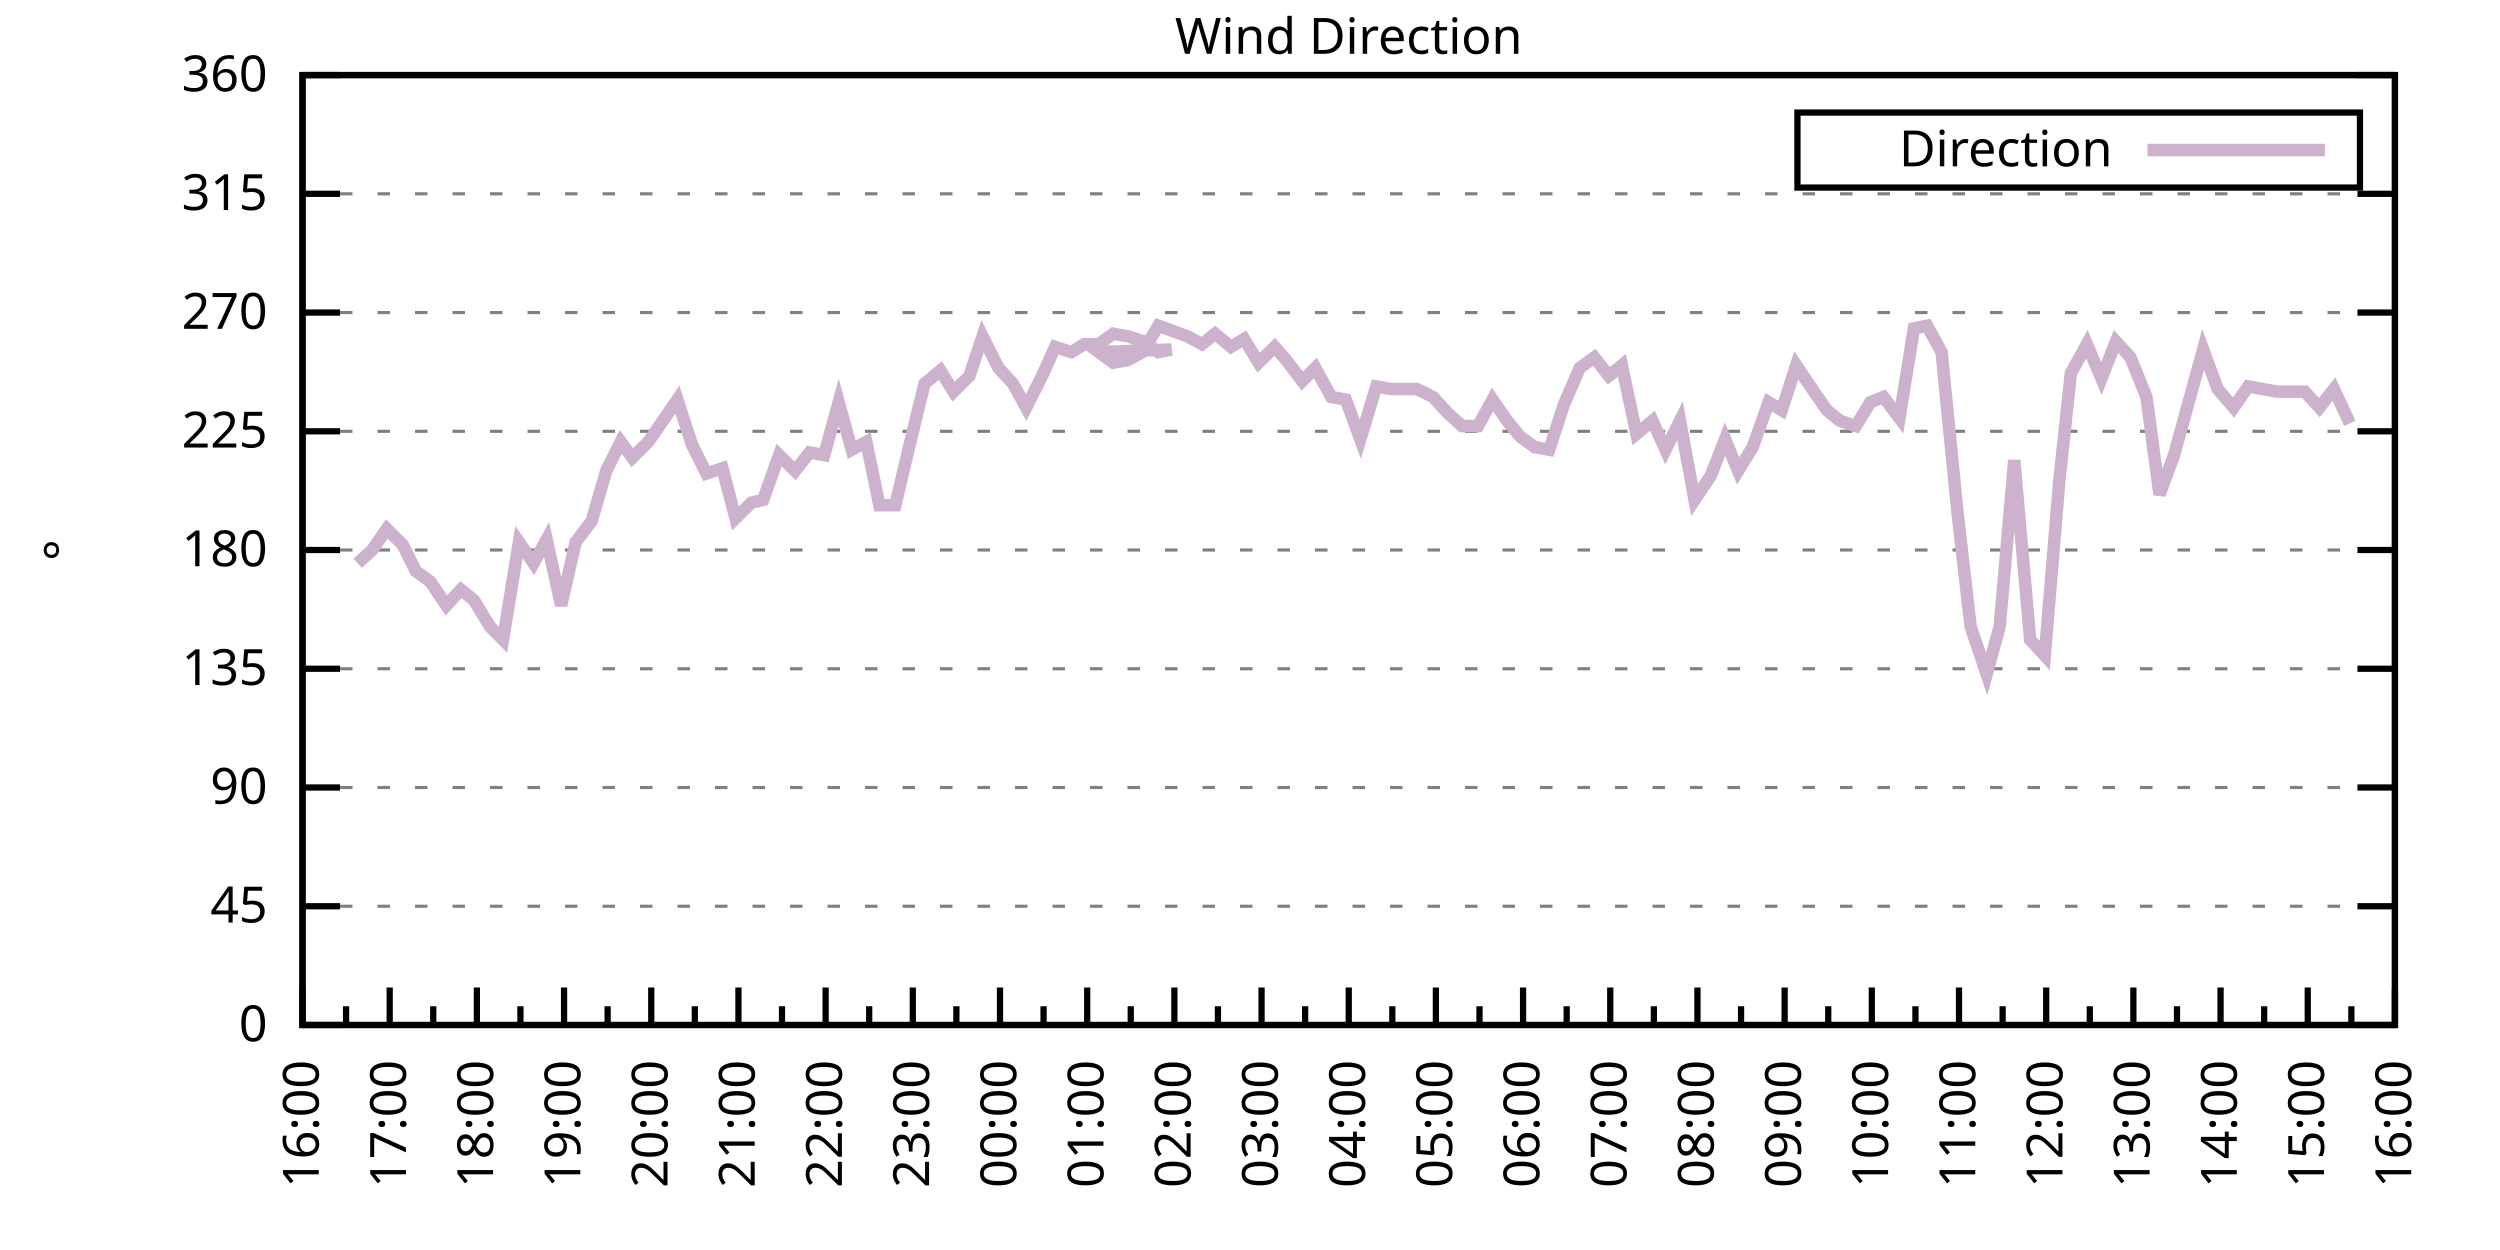
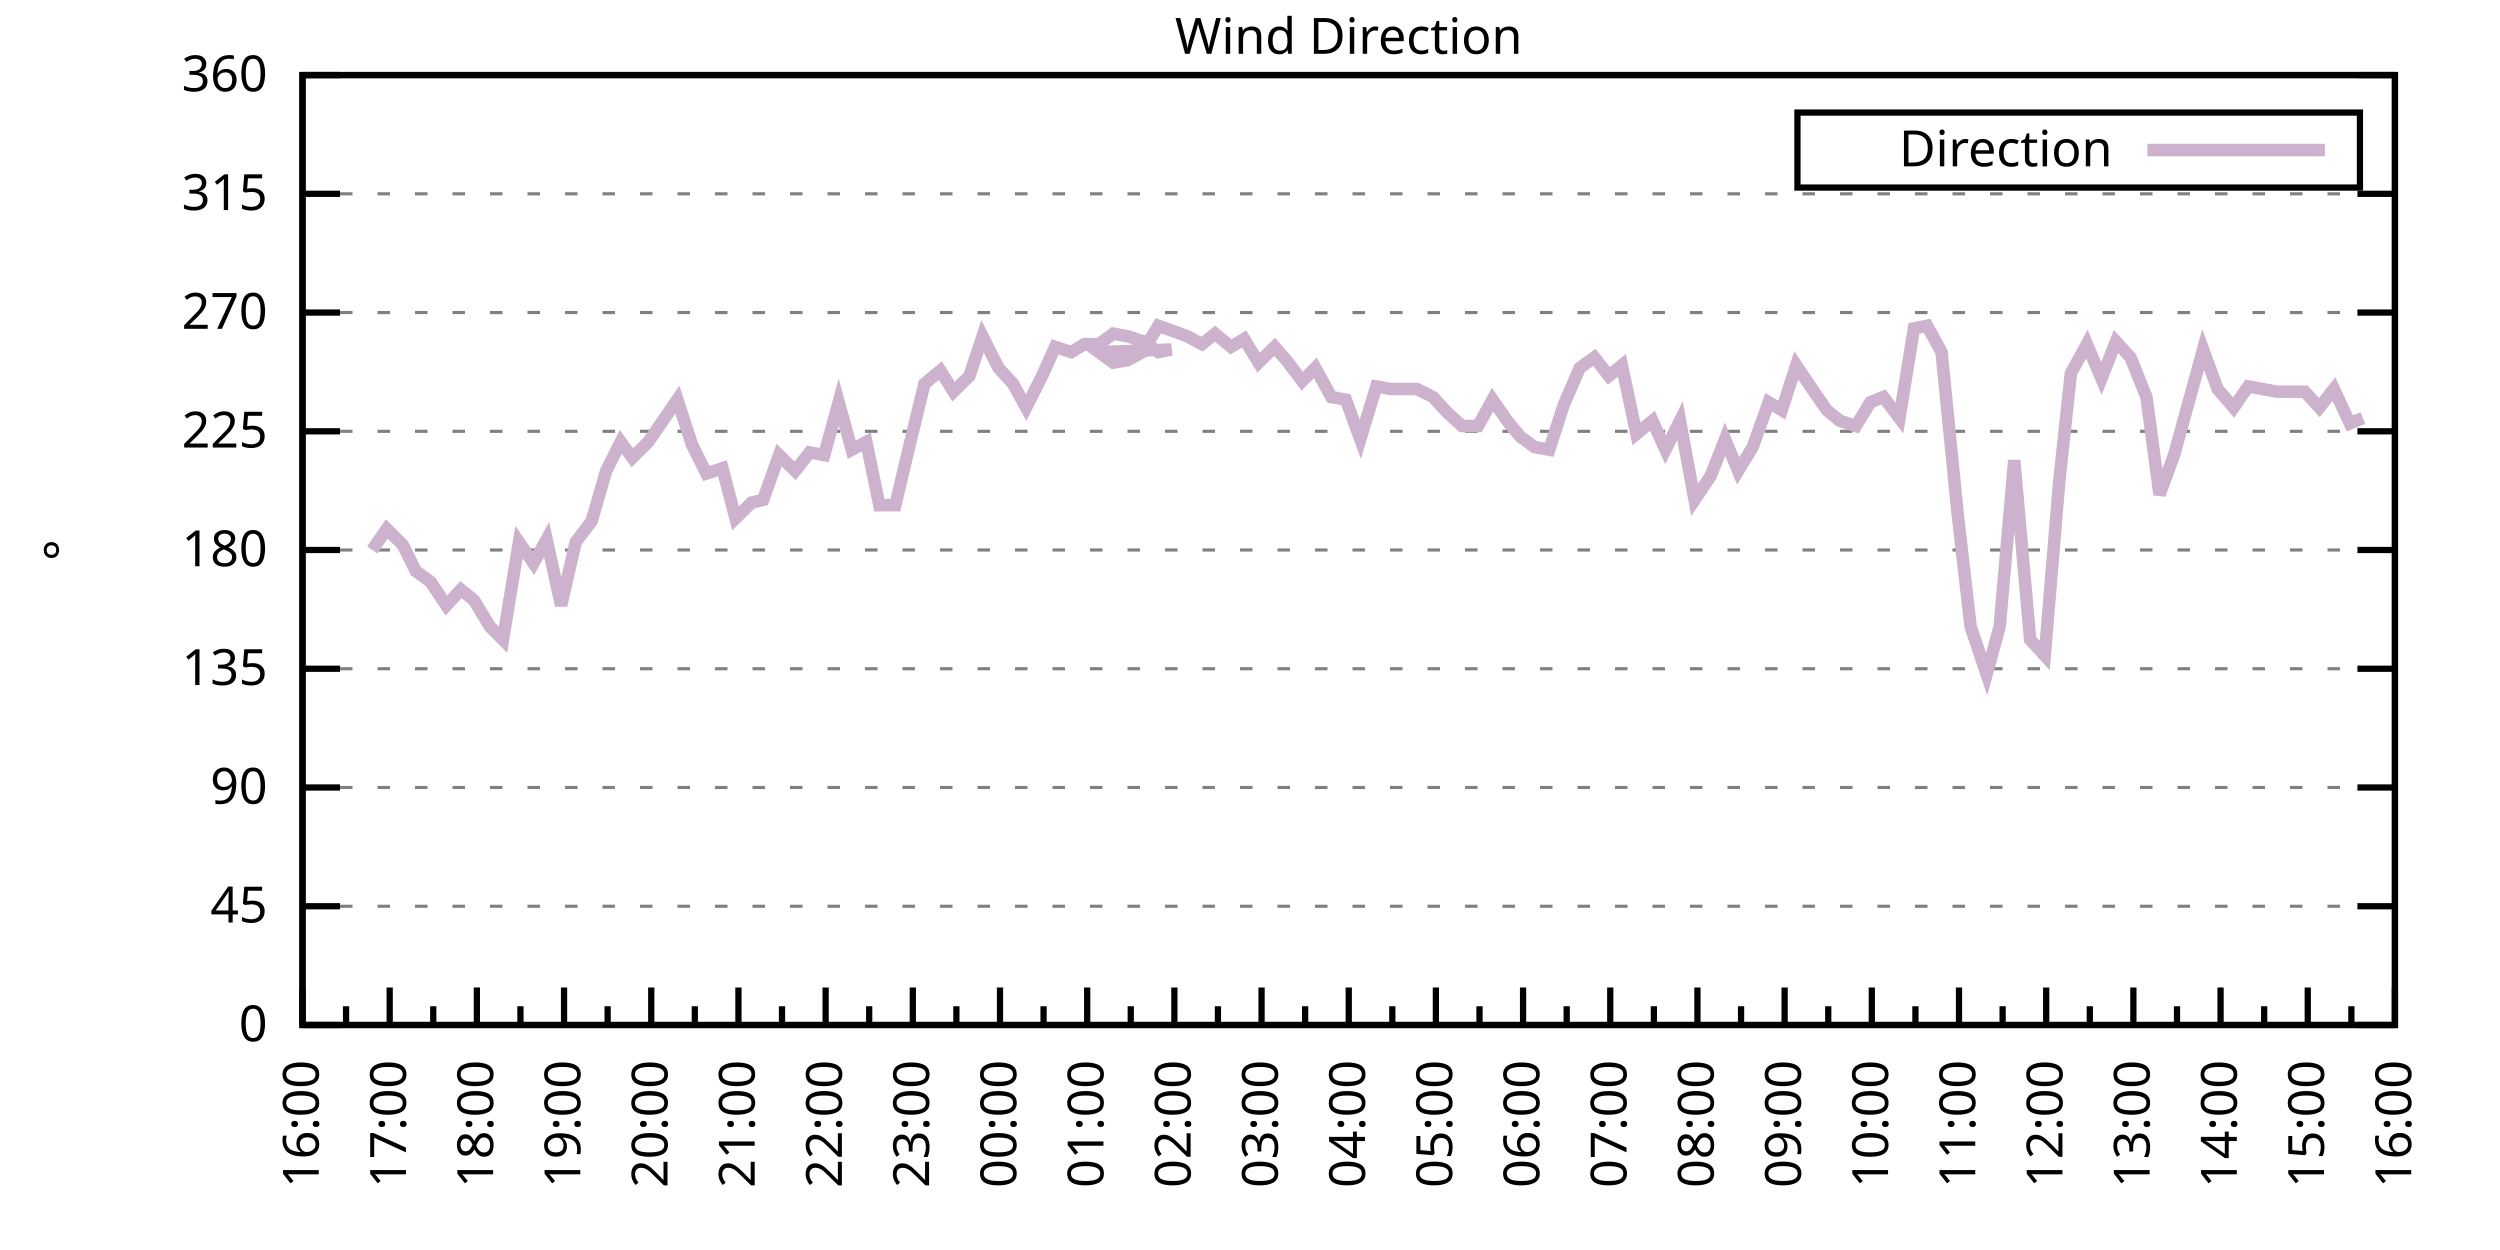
<svg xmlns="http://www.w3.org/2000/svg" xmlns:xlink="http://www.w3.org/1999/xlink" width="400" height="200" viewBox="0 0 400 200">
  <g id="gnuplot_canvas">
    <rect x="0" y="0" width="400" height="200" fill="none" />
    <defs>
      <circle id="gpDot" r="0.5" stroke-width="0.5" stroke="currentColor" />
      <path id="gpPt0" stroke-width="0.333" stroke="currentColor" d="M-1,0 h2 M0,-1 v2" />
      <path id="gpPt1" stroke-width="0.333" stroke="currentColor" d="M-1,-1 L1,1 M1,-1 L-1,1" />
      <path id="gpPt2" stroke-width="0.333" stroke="currentColor" d="M-1,0 L1,0 M0,-1 L0,1 M-1,-1 L1,1 M-1,1 L1,-1" />
      <rect id="gpPt3" stroke-width="0.333" stroke="currentColor" x="-1" y="-1" width="2" height="2" />
      <rect id="gpPt4" stroke-width="0.333" stroke="currentColor" fill="currentColor" x="-1" y="-1" width="2" height="2" />
      <circle id="gpPt5" stroke-width="0.333" stroke="currentColor" cx="0" cy="0" r="1" />
      <use xlink:href="#gpPt5" id="gpPt6" fill="currentColor" stroke="none" />
      <path id="gpPt7" stroke-width="0.333" stroke="currentColor" d="M0,-1.33 L-1.33,0.67 L1.33,0.67 z" />
      <use xlink:href="#gpPt7" id="gpPt8" fill="currentColor" stroke="none" />
      <use xlink:href="#gpPt7" id="gpPt9" stroke="currentColor" transform="rotate(180)" />
      <use xlink:href="#gpPt9" id="gpPt10" fill="currentColor" stroke="none" />
      <use xlink:href="#gpPt3" id="gpPt11" stroke="currentColor" transform="rotate(45)" />
      <use xlink:href="#gpPt11" id="gpPt12" fill="currentColor" stroke="none" />
      <path id="gpPt13" stroke-width="0.333" stroke="currentColor" d="M0,1.330 L1.265,0.411 L0.782,-1.067 L-0.782,-1.076 L-1.265,0.411 z" />
      <use xlink:href="#gpPt13" id="gpPt14" fill="currentColor" stroke="none" />
      <filter id="textbox" filterUnits="objectBoundingBox" x="0" y="0" height="1" width="1">
        <feFlood flood-color="white" flood-opacity="1" result="bgnd" />
        <feComposite in="SourceGraphic" in2="bgnd" operator="atop" />
      </filter>
      <filter id="greybox" filterUnits="objectBoundingBox" x="0" y="0" height="1" width="1">
        <feFlood flood-color="lightgrey" flood-opacity="1" result="grey" />
        <feComposite in="SourceGraphic" in2="grey" operator="atop" />
      </filter>
    </defs>
    <g fill="none" color="white" stroke="currentColor" stroke-width="1.00" stroke-linecap="butt" stroke-linejoin="miter">
</g>
    <g fill="none" color="black" stroke="currentColor" stroke-width="1.00" stroke-linecap="butt" stroke-linejoin="miter">
      <g stroke="none" shape-rendering="crispEdges">
        <polygon fill="rgb(255, 255, 255)" points="48.40,164.00 383.18,164.00 383.18,12.02 48.40,12.02 " />
      </g>
    </g>
    <g fill="none" color="black" stroke="currentColor" stroke-width="1.00" stroke-linecap="butt" stroke-linejoin="miter">
</g>
    <g fill="none" color="black" stroke="black" stroke-width="0.50" stroke-linecap="butt" stroke-linejoin="miter">
</g>
    <g fill="none" color="gray" stroke="currentColor" stroke-width="0.50" stroke-linecap="butt" stroke-linejoin="miter">
      <path stroke="gray" stroke-dasharray="2,4" class="gridline" d="M48.40,164.00 L383.19,164.00  " />
    </g>
    <g fill="none" color="gray" stroke="gray" stroke-width="1.00" stroke-linecap="butt" stroke-linejoin="miter">
</g>
    <g fill="none" color="black" stroke="currentColor" stroke-width="1.00" stroke-linecap="butt" stroke-linejoin="miter">
      <path stroke="black" d="M48.40,164.00 L54.40,164.00 M383.19,164.00 L377.19,164.00  " />
      <g transform="translate(42.80,166.60)" stroke="none" fill="black" font-family="Sans" font-size="8.00" text-anchor="end">
        <text>
          <tspan font-family="Sans"> 0</tspan>
        </text>
      </g>
    </g>
    <g fill="none" color="black" stroke="currentColor" stroke-width="1.00" stroke-linecap="butt" stroke-linejoin="miter">
</g>
    <g fill="none" color="black" stroke="black" stroke-width="0.50" stroke-linecap="butt" stroke-linejoin="miter">
</g>
    <g fill="none" color="gray" stroke="currentColor" stroke-width="0.50" stroke-linecap="butt" stroke-linejoin="miter">
      <path stroke="gray" stroke-dasharray="2,4" class="gridline" d="M48.40,145.00 L383.19,145.00  " />
    </g>
    <g fill="none" color="gray" stroke="gray" stroke-width="1.00" stroke-linecap="butt" stroke-linejoin="miter">
</g>
    <g fill="none" color="black" stroke="currentColor" stroke-width="1.00" stroke-linecap="butt" stroke-linejoin="miter">
      <path stroke="black" d="M48.40,145.00 L54.40,145.00 M383.19,145.00 L377.19,145.00  " />
      <g transform="translate(42.80,147.60)" stroke="none" fill="black" font-family="Sans" font-size="8.00" text-anchor="end">
        <text>
          <tspan font-family="Sans"> 45</tspan>
        </text>
      </g>
    </g>
    <g fill="none" color="black" stroke="currentColor" stroke-width="1.00" stroke-linecap="butt" stroke-linejoin="miter">
</g>
    <g fill="none" color="black" stroke="black" stroke-width="0.50" stroke-linecap="butt" stroke-linejoin="miter">
</g>
    <g fill="none" color="gray" stroke="currentColor" stroke-width="0.50" stroke-linecap="butt" stroke-linejoin="miter">
      <path stroke="gray" stroke-dasharray="2,4" class="gridline" d="M48.40,126.00 L383.19,126.00  " />
    </g>
    <g fill="none" color="gray" stroke="gray" stroke-width="1.00" stroke-linecap="butt" stroke-linejoin="miter">
</g>
    <g fill="none" color="black" stroke="currentColor" stroke-width="1.00" stroke-linecap="butt" stroke-linejoin="miter">
      <path stroke="black" d="M48.40,126.00 L54.40,126.00 M383.19,126.00 L377.19,126.00  " />
      <g transform="translate(42.80,128.60)" stroke="none" fill="black" font-family="Sans" font-size="8.00" text-anchor="end">
        <text>
          <tspan font-family="Sans"> 90</tspan>
        </text>
      </g>
    </g>
    <g fill="none" color="black" stroke="currentColor" stroke-width="1.00" stroke-linecap="butt" stroke-linejoin="miter">
</g>
    <g fill="none" color="black" stroke="black" stroke-width="0.50" stroke-linecap="butt" stroke-linejoin="miter">
</g>
    <g fill="none" color="gray" stroke="currentColor" stroke-width="0.50" stroke-linecap="butt" stroke-linejoin="miter">
      <path stroke="gray" stroke-dasharray="2,4" class="gridline" d="M48.40,107.00 L383.19,107.00  " />
    </g>
    <g fill="none" color="gray" stroke="gray" stroke-width="1.00" stroke-linecap="butt" stroke-linejoin="miter">
</g>
    <g fill="none" color="black" stroke="currentColor" stroke-width="1.00" stroke-linecap="butt" stroke-linejoin="miter">
      <path stroke="black" d="M48.40,107.00 L54.40,107.00 M383.19,107.00 L377.19,107.00  " />
      <g transform="translate(42.80,109.60)" stroke="none" fill="black" font-family="Sans" font-size="8.00" text-anchor="end">
        <text>
          <tspan font-family="Sans"> 135</tspan>
        </text>
      </g>
    </g>
    <g fill="none" color="black" stroke="currentColor" stroke-width="1.00" stroke-linecap="butt" stroke-linejoin="miter">
</g>
    <g fill="none" color="black" stroke="black" stroke-width="0.50" stroke-linecap="butt" stroke-linejoin="miter">
</g>
    <g fill="none" color="gray" stroke="currentColor" stroke-width="0.50" stroke-linecap="butt" stroke-linejoin="miter">
      <path stroke="gray" stroke-dasharray="2,4" class="gridline" d="M48.40,88.00 L383.19,88.00  " />
    </g>
    <g fill="none" color="gray" stroke="gray" stroke-width="1.00" stroke-linecap="butt" stroke-linejoin="miter">
</g>
    <g fill="none" color="black" stroke="currentColor" stroke-width="1.00" stroke-linecap="butt" stroke-linejoin="miter">
      <path stroke="black" d="M48.40,88.00 L54.40,88.00 M383.19,88.00 L377.19,88.00  " />
      <g transform="translate(42.80,90.60)" stroke="none" fill="black" font-family="Sans" font-size="8.00" text-anchor="end">
        <text>
          <tspan font-family="Sans"> 180</tspan>
        </text>
      </g>
    </g>
    <g fill="none" color="black" stroke="currentColor" stroke-width="1.00" stroke-linecap="butt" stroke-linejoin="miter">
</g>
    <g fill="none" color="black" stroke="black" stroke-width="0.50" stroke-linecap="butt" stroke-linejoin="miter">
</g>
    <g fill="none" color="gray" stroke="currentColor" stroke-width="0.50" stroke-linecap="butt" stroke-linejoin="miter">
      <path stroke="gray" stroke-dasharray="2,4" class="gridline" d="M48.40,69.01 L383.19,69.01  " />
    </g>
    <g fill="none" color="gray" stroke="gray" stroke-width="1.00" stroke-linecap="butt" stroke-linejoin="miter">
</g>
    <g fill="none" color="black" stroke="currentColor" stroke-width="1.00" stroke-linecap="butt" stroke-linejoin="miter">
      <path stroke="black" d="M48.40,69.01 L54.40,69.01 M383.19,69.01 L377.19,69.01  " />
      <g transform="translate(42.80,71.61)" stroke="none" fill="black" font-family="Sans" font-size="8.00" text-anchor="end">
        <text>
          <tspan font-family="Sans"> 225</tspan>
        </text>
      </g>
    </g>
    <g fill="none" color="black" stroke="currentColor" stroke-width="1.00" stroke-linecap="butt" stroke-linejoin="miter">
</g>
    <g fill="none" color="black" stroke="black" stroke-width="0.50" stroke-linecap="butt" stroke-linejoin="miter">
</g>
    <g fill="none" color="gray" stroke="currentColor" stroke-width="0.50" stroke-linecap="butt" stroke-linejoin="miter">
      <path stroke="gray" stroke-dasharray="2,4" class="gridline" d="M48.40,50.01 L383.19,50.01  " />
    </g>
    <g fill="none" color="gray" stroke="gray" stroke-width="1.00" stroke-linecap="butt" stroke-linejoin="miter">
</g>
    <g fill="none" color="black" stroke="currentColor" stroke-width="1.00" stroke-linecap="butt" stroke-linejoin="miter">
      <path stroke="black" d="M48.40,50.01 L54.40,50.01 M383.19,50.01 L377.19,50.01  " />
      <g transform="translate(42.80,52.61)" stroke="none" fill="black" font-family="Sans" font-size="8.00" text-anchor="end">
        <text>
          <tspan font-family="Sans"> 270</tspan>
        </text>
      </g>
    </g>
    <g fill="none" color="black" stroke="currentColor" stroke-width="1.00" stroke-linecap="butt" stroke-linejoin="miter">
</g>
    <g fill="none" color="black" stroke="black" stroke-width="0.50" stroke-linecap="butt" stroke-linejoin="miter">
</g>
    <g fill="none" color="gray" stroke="currentColor" stroke-width="0.50" stroke-linecap="butt" stroke-linejoin="miter">
      <path stroke="gray" stroke-dasharray="2,4" class="gridline" d="M48.40,31.01 L383.19,31.01  " />
    </g>
    <g fill="none" color="gray" stroke="gray" stroke-width="1.00" stroke-linecap="butt" stroke-linejoin="miter">
</g>
    <g fill="none" color="black" stroke="currentColor" stroke-width="1.00" stroke-linecap="butt" stroke-linejoin="miter">
      <path stroke="black" d="M48.40,31.01 L54.40,31.01 M383.19,31.01 L377.19,31.01  " />
      <g transform="translate(42.80,33.61)" stroke="none" fill="black" font-family="Sans" font-size="8.00" text-anchor="end">
        <text>
          <tspan font-family="Sans"> 315</tspan>
        </text>
      </g>
    </g>
    <g fill="none" color="black" stroke="currentColor" stroke-width="1.00" stroke-linecap="butt" stroke-linejoin="miter">
</g>
    <g fill="none" color="black" stroke="black" stroke-width="0.50" stroke-linecap="butt" stroke-linejoin="miter">
</g>
    <g fill="none" color="gray" stroke="currentColor" stroke-width="0.50" stroke-linecap="butt" stroke-linejoin="miter">
      <path stroke="gray" stroke-dasharray="2,4" class="gridline" d="M48.40,12.01 L383.19,12.01  " />
    </g>
    <g fill="none" color="gray" stroke="gray" stroke-width="1.00" stroke-linecap="butt" stroke-linejoin="miter">
</g>
    <g fill="none" color="black" stroke="currentColor" stroke-width="1.00" stroke-linecap="butt" stroke-linejoin="miter">
      <path stroke="black" d="M48.40,12.01 L54.40,12.01 M383.19,12.01 L377.19,12.01  " />
      <g transform="translate(42.80,14.61)" stroke="none" fill="black" font-family="Sans" font-size="8.00" text-anchor="end">
        <text>
          <tspan font-family="Sans"> 360</tspan>
        </text>
      </g>
    </g>
    <g fill="none" color="black" stroke="currentColor" stroke-width="1.00" stroke-linecap="butt" stroke-linejoin="miter">
      <path stroke="black" d="M48.40,164.00 L48.40,158.00  " />
      <g transform="translate(51.00,169.60) rotate(270)" stroke="none" fill="black" font-family="Sans" font-size="8.00" text-anchor="end">
        <text>
          <tspan font-family="Sans">16:00</tspan>
        </text>
      </g>
    </g>
    <g fill="none" color="black" stroke="currentColor" stroke-width="1.00" stroke-linecap="butt" stroke-linejoin="miter">
      <path stroke="black" d="M55.37,164.00 L55.37,161.00 M62.35,164.00 L62.35,158.00  " />
      <g transform="translate(64.95,169.60) rotate(270)" stroke="none" fill="black" font-family="Sans" font-size="8.00" text-anchor="end">
        <text>
          <tspan font-family="Sans">17:00</tspan>
        </text>
      </g>
    </g>
    <g fill="none" color="black" stroke="currentColor" stroke-width="1.00" stroke-linecap="butt" stroke-linejoin="miter">
      <path stroke="black" d="M69.32,164.00 L69.32,161.00 M76.30,164.00 L76.30,158.00  " />
      <g transform="translate(78.90,169.60) rotate(270)" stroke="none" fill="black" font-family="Sans" font-size="8.00" text-anchor="end">
        <text>
          <tspan font-family="Sans">18:00</tspan>
        </text>
      </g>
    </g>
    <g fill="none" color="black" stroke="currentColor" stroke-width="1.00" stroke-linecap="butt" stroke-linejoin="miter">
      <path stroke="black" d="M83.27,164.00 L83.27,161.00 M90.25,164.00 L90.25,158.00  " />
      <g transform="translate(92.85,169.60) rotate(270)" stroke="none" fill="black" font-family="Sans" font-size="8.00" text-anchor="end">
        <text>
          <tspan font-family="Sans">19:00</tspan>
        </text>
      </g>
    </g>
    <g fill="none" color="black" stroke="currentColor" stroke-width="1.00" stroke-linecap="butt" stroke-linejoin="miter">
      <path stroke="black" d="M97.22,164.00 L97.22,161.00 M104.20,164.00 L104.20,158.00  " />
      <g transform="translate(106.80,169.60) rotate(270)" stroke="none" fill="black" font-family="Sans" font-size="8.00" text-anchor="end">
        <text>
          <tspan font-family="Sans">20:00</tspan>
        </text>
      </g>
    </g>
    <g fill="none" color="black" stroke="currentColor" stroke-width="1.00" stroke-linecap="butt" stroke-linejoin="miter">
      <path stroke="black" d="M111.17,164.00 L111.17,161.00 M118.15,164.00 L118.15,158.00  " />
      <g transform="translate(120.75,169.60) rotate(270)" stroke="none" fill="black" font-family="Sans" font-size="8.00" text-anchor="end">
        <text>
          <tspan font-family="Sans">21:00</tspan>
        </text>
      </g>
    </g>
    <g fill="none" color="black" stroke="currentColor" stroke-width="1.00" stroke-linecap="butt" stroke-linejoin="miter">
      <path stroke="black" d="M125.12,164.00 L125.12,161.00 M132.10,164.00 L132.10,158.00  " />
      <g transform="translate(134.70,169.60) rotate(270)" stroke="none" fill="black" font-family="Sans" font-size="8.00" text-anchor="end">
        <text>
          <tspan font-family="Sans">22:00</tspan>
        </text>
      </g>
    </g>
    <g fill="none" color="black" stroke="currentColor" stroke-width="1.00" stroke-linecap="butt" stroke-linejoin="miter">
      <path stroke="black" d="M139.07,164.00 L139.07,161.00 M146.05,164.00 L146.05,158.00  " />
      <g transform="translate(148.65,169.60) rotate(270)" stroke="none" fill="black" font-family="Sans" font-size="8.00" text-anchor="end">
        <text>
          <tspan font-family="Sans">23:00</tspan>
        </text>
      </g>
    </g>
    <g fill="none" color="black" stroke="currentColor" stroke-width="1.00" stroke-linecap="butt" stroke-linejoin="miter">
      <path stroke="black" d="M153.02,164.00 L153.02,161.00 M160.00,164.00 L160.00,158.00  " />
      <g transform="translate(162.60,169.60) rotate(270)" stroke="none" fill="black" font-family="Sans" font-size="8.00" text-anchor="end">
        <text>
          <tspan font-family="Sans">00:00</tspan>
        </text>
      </g>
    </g>
    <g fill="none" color="black" stroke="currentColor" stroke-width="1.00" stroke-linecap="butt" stroke-linejoin="miter">
      <path stroke="black" d="M166.97,164.00 L166.97,161.00 M173.95,164.00 L173.95,158.00  " />
      <g transform="translate(176.55,169.60) rotate(270)" stroke="none" fill="black" font-family="Sans" font-size="8.00" text-anchor="end">
        <text>
          <tspan font-family="Sans">01:00</tspan>
        </text>
      </g>
    </g>
    <g fill="none" color="black" stroke="currentColor" stroke-width="1.00" stroke-linecap="butt" stroke-linejoin="miter">
      <path stroke="black" d="M180.92,164.00 L180.92,161.00 M187.90,164.00 L187.90,158.00  " />
      <g transform="translate(190.50,169.60) rotate(270)" stroke="none" fill="black" font-family="Sans" font-size="8.00" text-anchor="end">
        <text>
          <tspan font-family="Sans">02:00</tspan>
        </text>
      </g>
    </g>
    <g fill="none" color="black" stroke="currentColor" stroke-width="1.00" stroke-linecap="butt" stroke-linejoin="miter">
      <path stroke="black" d="M194.87,164.00 L194.87,161.00 M201.85,164.00 L201.85,158.00  " />
      <g transform="translate(204.45,169.60) rotate(270)" stroke="none" fill="black" font-family="Sans" font-size="8.00" text-anchor="end">
        <text>
          <tspan font-family="Sans">03:00</tspan>
        </text>
      </g>
    </g>
    <g fill="none" color="black" stroke="currentColor" stroke-width="1.00" stroke-linecap="butt" stroke-linejoin="miter">
      <path stroke="black" d="M208.82,164.00 L208.82,161.00 M215.80,164.00 L215.80,158.00  " />
      <g transform="translate(218.40,169.60) rotate(270)" stroke="none" fill="black" font-family="Sans" font-size="8.00" text-anchor="end">
        <text>
          <tspan font-family="Sans">04:00</tspan>
        </text>
      </g>
    </g>
    <g fill="none" color="black" stroke="currentColor" stroke-width="1.00" stroke-linecap="butt" stroke-linejoin="miter">
      <path stroke="black" d="M222.77,164.00 L222.77,161.00 M229.74,164.00 L229.74,158.00  " />
      <g transform="translate(232.34,169.60) rotate(270)" stroke="none" fill="black" font-family="Sans" font-size="8.00" text-anchor="end">
        <text>
          <tspan font-family="Sans">05:00</tspan>
        </text>
      </g>
    </g>
    <g fill="none" color="black" stroke="currentColor" stroke-width="1.00" stroke-linecap="butt" stroke-linejoin="miter">
      <path stroke="black" d="M236.72,164.00 L236.72,161.00 M243.69,164.00 L243.69,158.00  " />
      <g transform="translate(246.29,169.60) rotate(270)" stroke="none" fill="black" font-family="Sans" font-size="8.00" text-anchor="end">
        <text>
          <tspan font-family="Sans">06:00</tspan>
        </text>
      </g>
    </g>
    <g fill="none" color="black" stroke="currentColor" stroke-width="1.00" stroke-linecap="butt" stroke-linejoin="miter">
      <path stroke="black" d="M250.67,164.00 L250.67,161.00 M257.64,164.00 L257.64,158.00  " />
      <g transform="translate(260.24,169.60) rotate(270)" stroke="none" fill="black" font-family="Sans" font-size="8.00" text-anchor="end">
        <text>
          <tspan font-family="Sans">07:00</tspan>
        </text>
      </g>
    </g>
    <g fill="none" color="black" stroke="currentColor" stroke-width="1.00" stroke-linecap="butt" stroke-linejoin="miter">
      <path stroke="black" d="M264.62,164.00 L264.62,161.00 M271.59,164.00 L271.59,158.00  " />
      <g transform="translate(274.19,169.60) rotate(270)" stroke="none" fill="black" font-family="Sans" font-size="8.00" text-anchor="end">
        <text>
          <tspan font-family="Sans">08:00</tspan>
        </text>
      </g>
    </g>
    <g fill="none" color="black" stroke="currentColor" stroke-width="1.00" stroke-linecap="butt" stroke-linejoin="miter">
      <path stroke="black" d="M278.57,164.00 L278.57,161.00 M285.54,164.00 L285.54,158.00  " />
      <g transform="translate(288.14,169.60) rotate(270)" stroke="none" fill="black" font-family="Sans" font-size="8.00" text-anchor="end">
        <text>
          <tspan font-family="Sans">09:00</tspan>
        </text>
      </g>
    </g>
    <g fill="none" color="black" stroke="currentColor" stroke-width="1.00" stroke-linecap="butt" stroke-linejoin="miter">
      <path stroke="black" d="M292.52,164.00 L292.52,161.00 M299.49,164.00 L299.49,158.00  " />
      <g transform="translate(302.09,169.60) rotate(270)" stroke="none" fill="black" font-family="Sans" font-size="8.00" text-anchor="end">
        <text>
          <tspan font-family="Sans">10:00</tspan>
        </text>
      </g>
    </g>
    <g fill="none" color="black" stroke="currentColor" stroke-width="1.00" stroke-linecap="butt" stroke-linejoin="miter">
      <path stroke="black" d="M306.47,164.00 L306.47,161.00 M313.44,164.00 L313.44,158.00  " />
      <g transform="translate(316.04,169.60) rotate(270)" stroke="none" fill="black" font-family="Sans" font-size="8.00" text-anchor="end">
        <text>
          <tspan font-family="Sans">11:00</tspan>
        </text>
      </g>
    </g>
    <g fill="none" color="black" stroke="currentColor" stroke-width="1.00" stroke-linecap="butt" stroke-linejoin="miter">
      <path stroke="black" d="M320.42,164.00 L320.42,161.00 M327.39,164.00 L327.39,158.00  " />
      <g transform="translate(329.99,169.60) rotate(270)" stroke="none" fill="black" font-family="Sans" font-size="8.00" text-anchor="end">
        <text>
          <tspan font-family="Sans">12:00</tspan>
        </text>
      </g>
    </g>
    <g fill="none" color="black" stroke="currentColor" stroke-width="1.00" stroke-linecap="butt" stroke-linejoin="miter">
      <path stroke="black" d="M334.37,164.00 L334.37,161.00 M341.34,164.00 L341.34,158.00  " />
      <g transform="translate(343.94,169.60) rotate(270)" stroke="none" fill="black" font-family="Sans" font-size="8.00" text-anchor="end">
        <text>
          <tspan font-family="Sans">13:00</tspan>
        </text>
      </g>
    </g>
    <g fill="none" color="black" stroke="currentColor" stroke-width="1.00" stroke-linecap="butt" stroke-linejoin="miter">
      <path stroke="black" d="M348.32,164.00 L348.32,161.00 M355.29,164.00 L355.29,158.00  " />
      <g transform="translate(357.89,169.60) rotate(270)" stroke="none" fill="black" font-family="Sans" font-size="8.00" text-anchor="end">
        <text>
          <tspan font-family="Sans">14:00</tspan>
        </text>
      </g>
    </g>
    <g fill="none" color="black" stroke="currentColor" stroke-width="1.00" stroke-linecap="butt" stroke-linejoin="miter">
      <path stroke="black" d="M362.27,164.00 L362.27,161.00 M369.24,164.00 L369.24,158.00  " />
      <g transform="translate(371.84,169.60) rotate(270)" stroke="none" fill="black" font-family="Sans" font-size="8.00" text-anchor="end">
        <text>
          <tspan font-family="Sans">15:00</tspan>
        </text>
      </g>
    </g>
    <g fill="none" color="black" stroke="currentColor" stroke-width="1.00" stroke-linecap="butt" stroke-linejoin="miter">
      <path stroke="black" d="M376.22,164.00 L376.22,161.00 M383.19,164.00 L383.19,158.00  " />
      <g transform="translate(385.79,169.60) rotate(270)" stroke="none" fill="black" font-family="Sans" font-size="8.00" text-anchor="end">
        <text>
          <tspan font-family="Sans">16:00</tspan>
        </text>
      </g>
    </g>
    <g fill="none" color="black" stroke="currentColor" stroke-width="1.00" stroke-linecap="butt" stroke-linejoin="miter">
</g>
    <g fill="none" color="black" stroke="currentColor" stroke-width="1.00" stroke-linecap="butt" stroke-linejoin="miter">
      <path stroke="black" d="M48.40,12.01 L48.40,164.00 L383.19,164.00 L383.19,12.01 L48.40,12.01 Z  " />
    </g>
    <g fill="none" color="black" stroke="currentColor" stroke-width="1.00" stroke-linecap="butt" stroke-linejoin="miter">
      <g transform="translate(12.80,88.01) rotate(270)" stroke="none" fill="black" font-family="Sans" font-size="8.00" text-anchor="middle">
        <text>
          <tspan font-family="Sans">°</tspan>
        </text>
      </g>
    </g>
    <g fill="none" color="black" stroke="currentColor" stroke-width="1.00" stroke-linecap="butt" stroke-linejoin="miter">
</g>
    <g fill="none" color="black" stroke="currentColor" stroke-width="1.00" stroke-linecap="butt" stroke-linejoin="miter">
      <path stroke="black" d="M287.59,30.01 L287.59,18.01 L377.59,18.01 L377.59,30.01 L287.59,30.01 Z  " />
    </g>
    <g id="Wind_direction_plot_1">
      <g fill="none" color="white" stroke="black" stroke-width="2.00" stroke-linecap="butt" stroke-linejoin="miter">
</g>
      <g fill="none" color="black" stroke="currentColor" stroke-width="2.00" stroke-linecap="butt" stroke-linejoin="miter">
        <g transform="translate(337.99,26.61)" stroke="none" fill="black" font-family="Sans" font-size="8.00" text-anchor="end">
          <text>
            <tspan font-family="Sans">Direction</tspan>
          </text>
        </g>
      </g>
      <g fill="none" color="black" stroke="currentColor" stroke-width="2.00" stroke-linecap="butt" stroke-linejoin="miter">
-         <path stroke="rgb(204, 178, 204)" d="M343.59,24.01 L371.99,24.01 M57.23,90.12 L59.56,88.00 L61.88,84.63 L64.44,87.16 L66.53,91.38 L68.86,93.07   L71.42,96.87 L73.74,94.34 L75.83,96.03 L78.39,100.25 L80.48,102.36 L83.04,86.74 L85.37,90.12 L87.46,86.32   L89.78,96.87 L92.11,86.74 L94.67,83.36 L96.99,75.34 L99.32,70.70 L101.18,73.23 L103.73,70.70 L108.38,63.94   L110.71,71.12 L113.03,75.76 L115.59,74.92 L117.68,82.94 L120.24,80.41 L122.10,79.98 L124.66,72.81 L127.22,75.34   L129.54,72.38 L131.87,72.81 L134.19,64.36 L136.28,71.96 L138.61,70.70 L140.70,80.83 L143.26,80.83 L145.35,71.96   L147.91,61.41 L150.46,59.30 L152.56,62.67 L155.11,60.14 L157.21,53.81 L159.76,58.87 L162.09,61.41 L164.18,65.21   L166.74,60.14 L168.83,55.50 L171.39,56.34 L173.48,55.07 L175.81,55.07 L178.13,53.39 L180.46,53.81 L183.01,54.65   L185.34,56.34 L187.43,55.92 L175.81,56.34 L178.13,58.03 L180.46,57.61 L182.78,56.34 L185.34,52.12 L187.66,52.96   L189.99,53.81 L192.31,55.07 L194.41,53.39 L196.96,55.50 L199.06,54.23 L201.38,58.03 L203.94,55.50 L205.80,57.61   L208.36,60.98 L210.45,58.87 L213.01,63.52 L215.33,63.94 L217.65,70.27 L220.21,61.83 L222.54,62.25 L224.86,62.25   L226.72,62.25 L229.28,63.52 L231.60,66.05 L233.93,68.16 L236.49,68.16 L238.81,63.94 L241.14,67.32 L243.23,69.85   L245.55,71.54 L247.88,71.96 L250.20,64.78 L252.76,58.87 L255.09,57.18 L257.41,60.14 L259.50,58.45 L261.83,69.43   L264.39,67.32 L266.48,71.96 L268.80,67.32 L271.13,79.98 L273.69,76.18 L276.01,70.27 L278.10,75.34 L280.43,71.54   L282.99,64.36 L285.08,65.63 L287.40,58.45 L289.96,62.25 L292.29,65.63 L294.38,67.32 L296.94,68.16 L299.26,64.36   L301.35,63.52 L303.91,66.90 L306.23,52.54 L308.33,52.12 L310.65,56.34 L313.21,82.09 L315.30,100.25 L317.86,107.85   L319.95,100.25 L322.28,73.65 L324.83,102.36 L327.16,104.89 L329.48,77.03 L331.34,59.72 L333.90,55.07 L336.23,60.56   L338.55,54.65 L340.88,57.18 L343.43,63.52 L345.53,79.14 L347.85,72.81 L350.41,63.52 L352.50,55.92 L354.83,62.25   L357.38,65.21 L359.71,61.83 L362.03,62.25 L364.36,62.67 L366.45,62.67 L368.78,62.67 L371.10,65.21 L373.43,62.25   L375.98,67.74  " />
+         <path stroke="rgb(204, 178, 204)" d="M343.59,24.01 L371.99,24.01 M59.56,88.00 L61.88,84.63 L64.44,87.16 L66.53,91.38 L68.86,93.07 L71.42,96.87   L73.74,94.34 L75.83,96.03 L78.39,100.25 L80.48,102.36 L83.04,86.74 L85.37,90.12 L87.46,86.32 L89.78,96.87   L92.11,86.74 L94.67,83.36 L96.99,75.34 L99.32,70.70 L101.18,73.23 L103.73,70.70 L108.38,63.94 L110.71,71.12   L113.03,75.76 L115.59,74.92 L117.68,82.94 L120.24,80.41 L122.10,79.98 L124.66,72.81 L127.22,75.34 L129.54,72.38   L131.87,72.81 L134.19,64.36 L136.28,71.96 L138.61,70.70 L140.70,80.83 L143.26,80.83 L145.35,71.96 L147.91,61.41   L150.46,59.30 L152.56,62.67 L155.11,60.14 L157.21,53.81 L159.76,58.87 L162.09,61.41 L164.18,65.21 L166.74,60.14   L168.83,55.50 L171.39,56.34 L173.48,55.07 L175.81,55.07 L178.13,53.39 L180.46,53.81 L183.01,54.65 L185.34,56.34   L187.43,55.92 L175.81,56.34 L178.13,58.03 L180.46,57.61 L182.78,56.34 L185.34,52.12 L187.66,52.96 L189.99,53.81   L192.31,55.07 L194.41,53.39 L196.96,55.50 L199.06,54.23 L201.38,58.03 L203.94,55.50 L205.80,57.61 L208.36,60.98   L210.45,58.87 L213.01,63.52 L215.33,63.94 L217.65,70.27 L220.21,61.83 L222.54,62.25 L224.86,62.25 L226.72,62.25   L229.28,63.52 L231.60,66.05 L233.93,68.16 L236.49,68.16 L238.81,63.94 L241.14,67.32 L243.23,69.85 L245.55,71.54   L247.88,71.96 L250.20,64.78 L252.76,58.87 L255.09,57.18 L257.41,60.14 L259.50,58.45 L261.83,69.43 L264.39,67.32   L266.48,71.96 L268.80,67.32 L271.13,79.98 L273.69,76.18 L276.01,70.27 L278.10,75.34 L280.43,71.54 L282.99,64.36   L285.08,65.63 L287.40,58.45 L289.96,62.25 L292.29,65.63 L294.38,67.32 L296.94,68.16 L299.26,64.36 L301.35,63.52   L303.91,66.90 L306.23,52.54 L308.33,52.12 L310.65,56.34 L313.21,82.09 L315.30,100.25 L317.86,107.85 L319.95,100.25   L322.28,73.65 L324.83,102.36 L327.16,104.89 L329.48,77.03 L331.34,59.72 L333.90,55.07 L336.23,60.56 L338.55,54.65   L340.88,57.18 L343.43,63.52 L345.53,79.14 L347.85,72.81 L350.41,63.52 L352.50,55.92 L354.83,62.25 L357.38,65.21   L359.71,61.83 L362.03,62.25 L364.36,62.67 L366.45,62.67 L368.78,62.67 L371.10,65.21 L373.43,62.25 L375.98,67.74   L378.08,66.90  " />
      </g>
    </g>
    <g fill="none" color="black" stroke="currentColor" stroke-width="2.00" stroke-linecap="butt" stroke-linejoin="miter">
</g>
    <g fill="none" color="black" stroke="black" stroke-width="1.00" stroke-linecap="butt" stroke-linejoin="miter">
</g>
    <g fill="none" color="black" stroke="currentColor" stroke-width="1.00" stroke-linecap="butt" stroke-linejoin="miter">
      <path stroke="black" d="M48.40,12.01 L48.40,164.00 L383.19,164.00 L383.19,12.01 L48.40,12.01 Z  " />
    </g>
    <g fill="none" color="black" stroke="currentColor" stroke-width="1.00" stroke-linecap="butt" stroke-linejoin="miter">
      <g transform="translate(215.79,8.61)" stroke="none" fill="black" font-family="Sans" font-size="8.00" text-anchor="middle">
        <text>
          <tspan font-family="Sans">Wind Direction</tspan>
        </text>
      </g>
    </g>
    <g fill="none" color="black" stroke="currentColor" stroke-width="1.00" stroke-linecap="butt" stroke-linejoin="miter">
</g>
  </g>
</svg>
